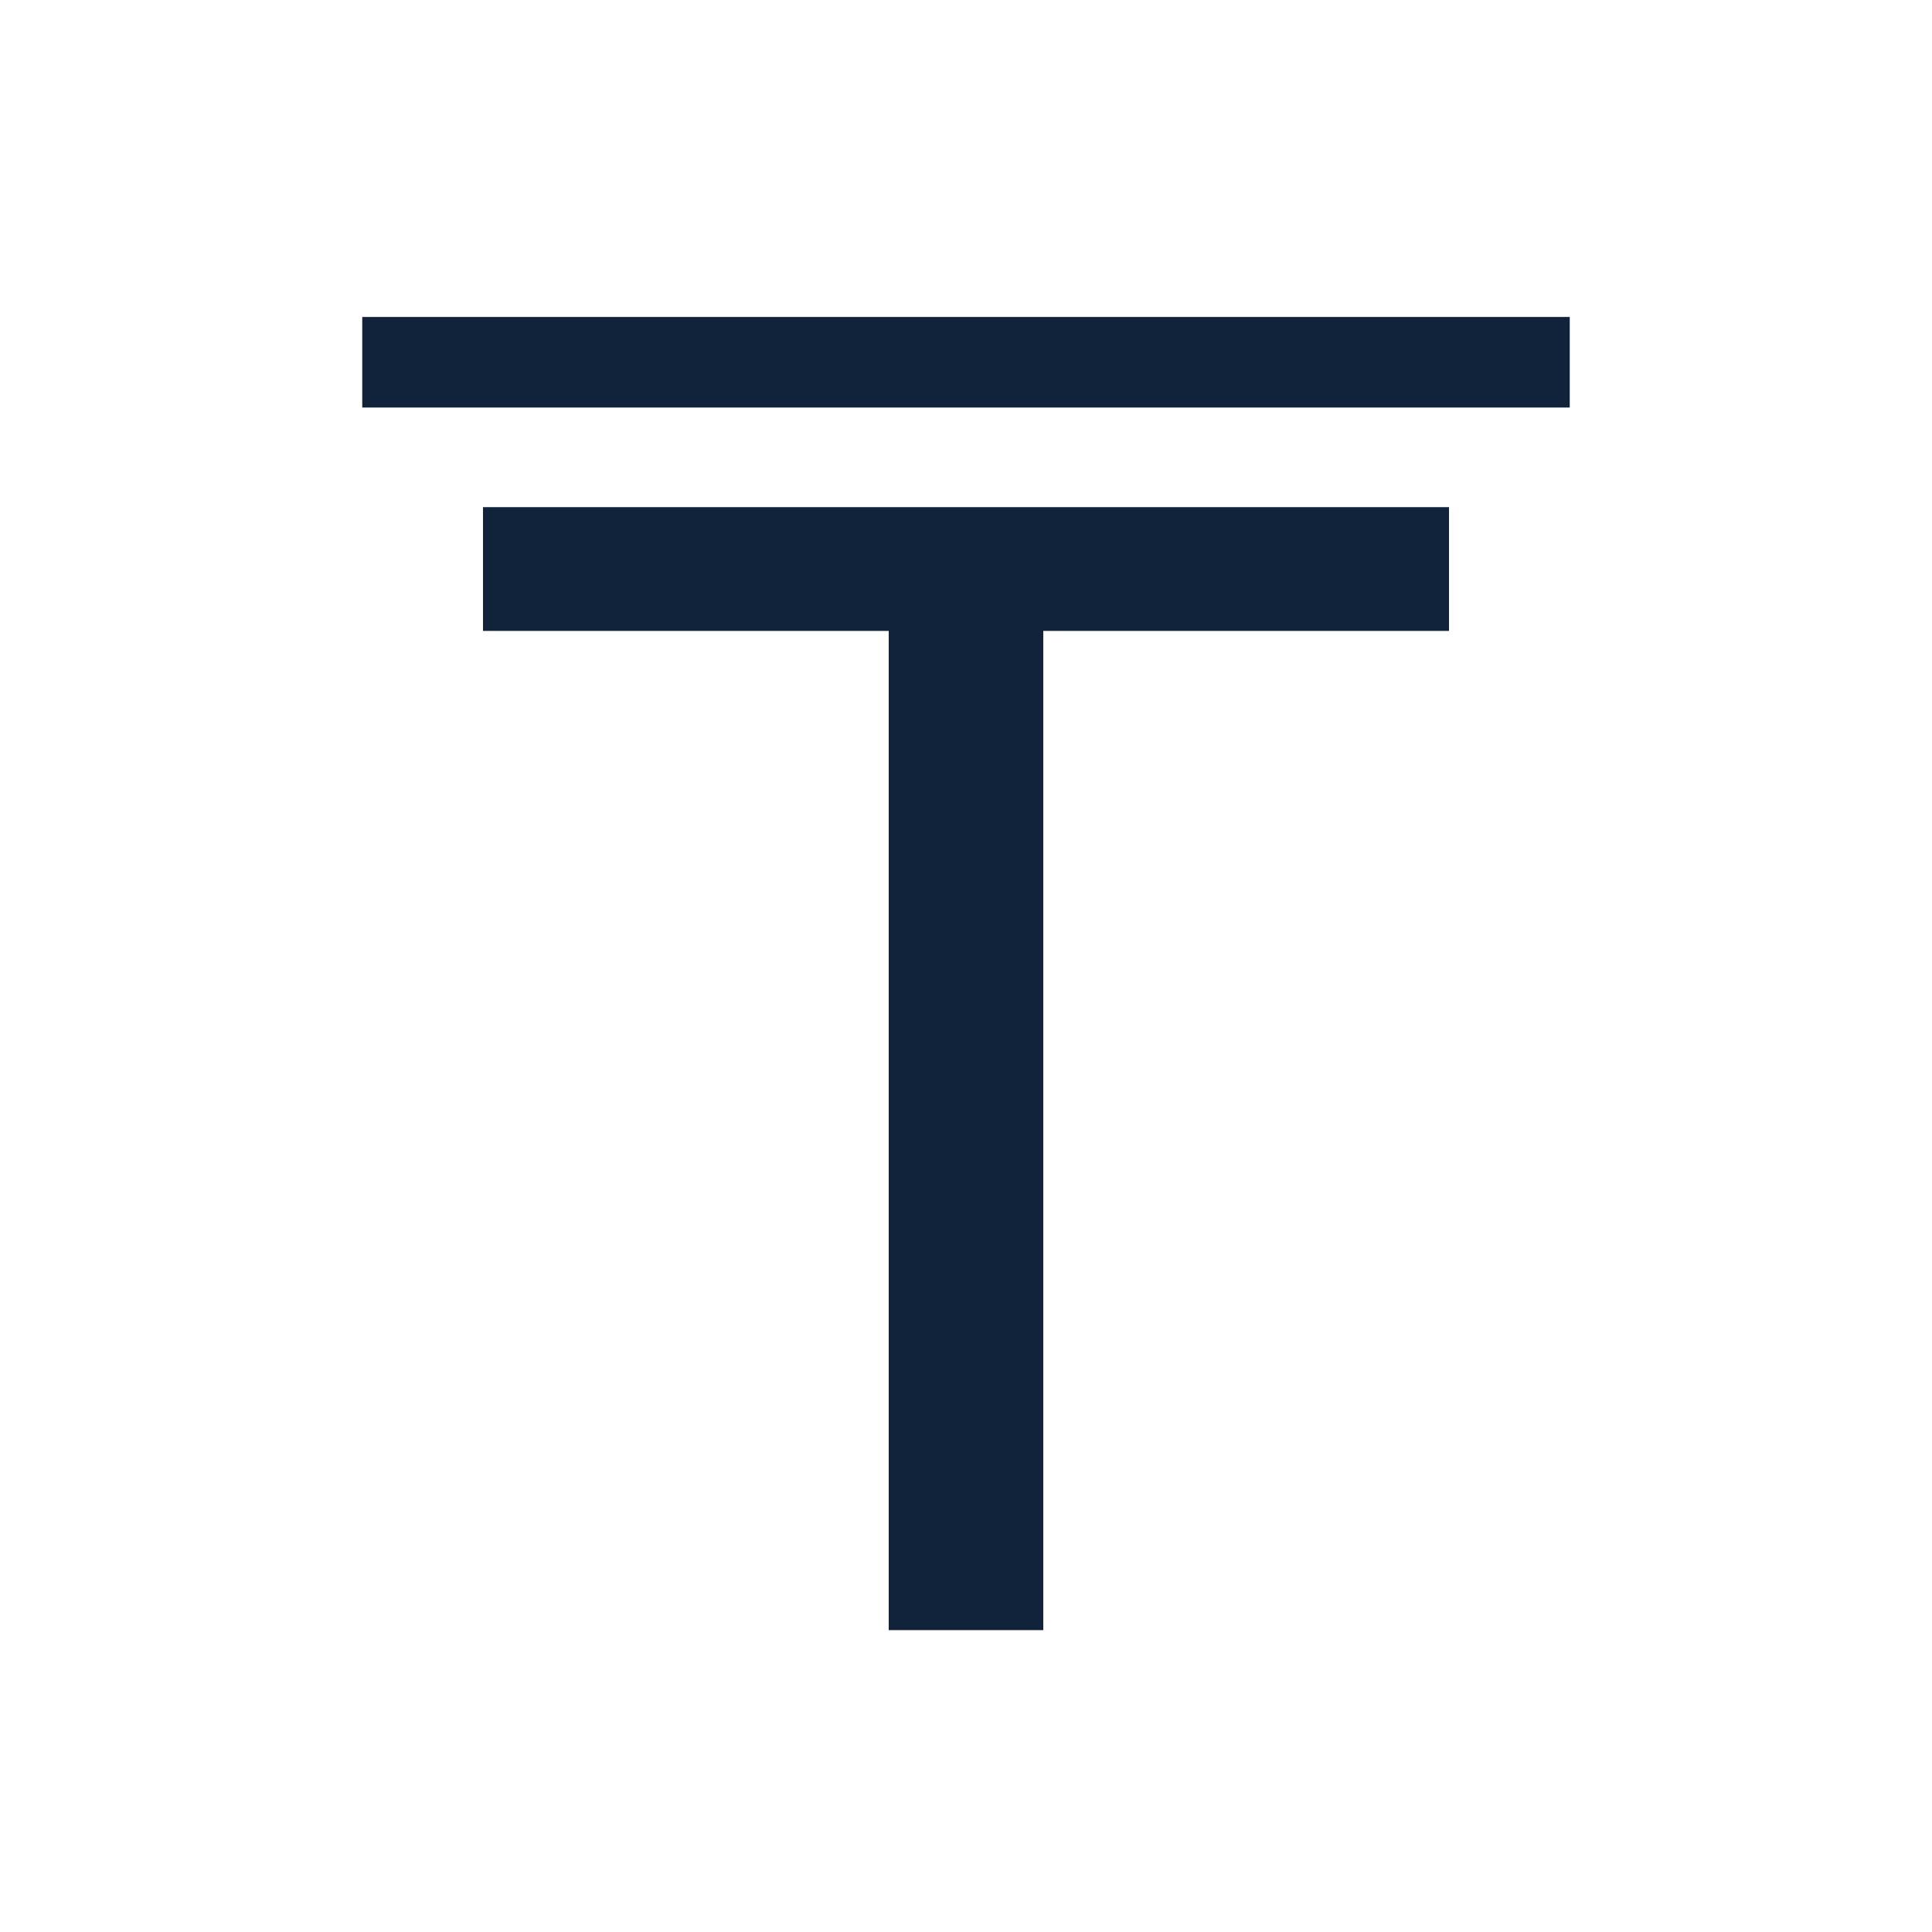
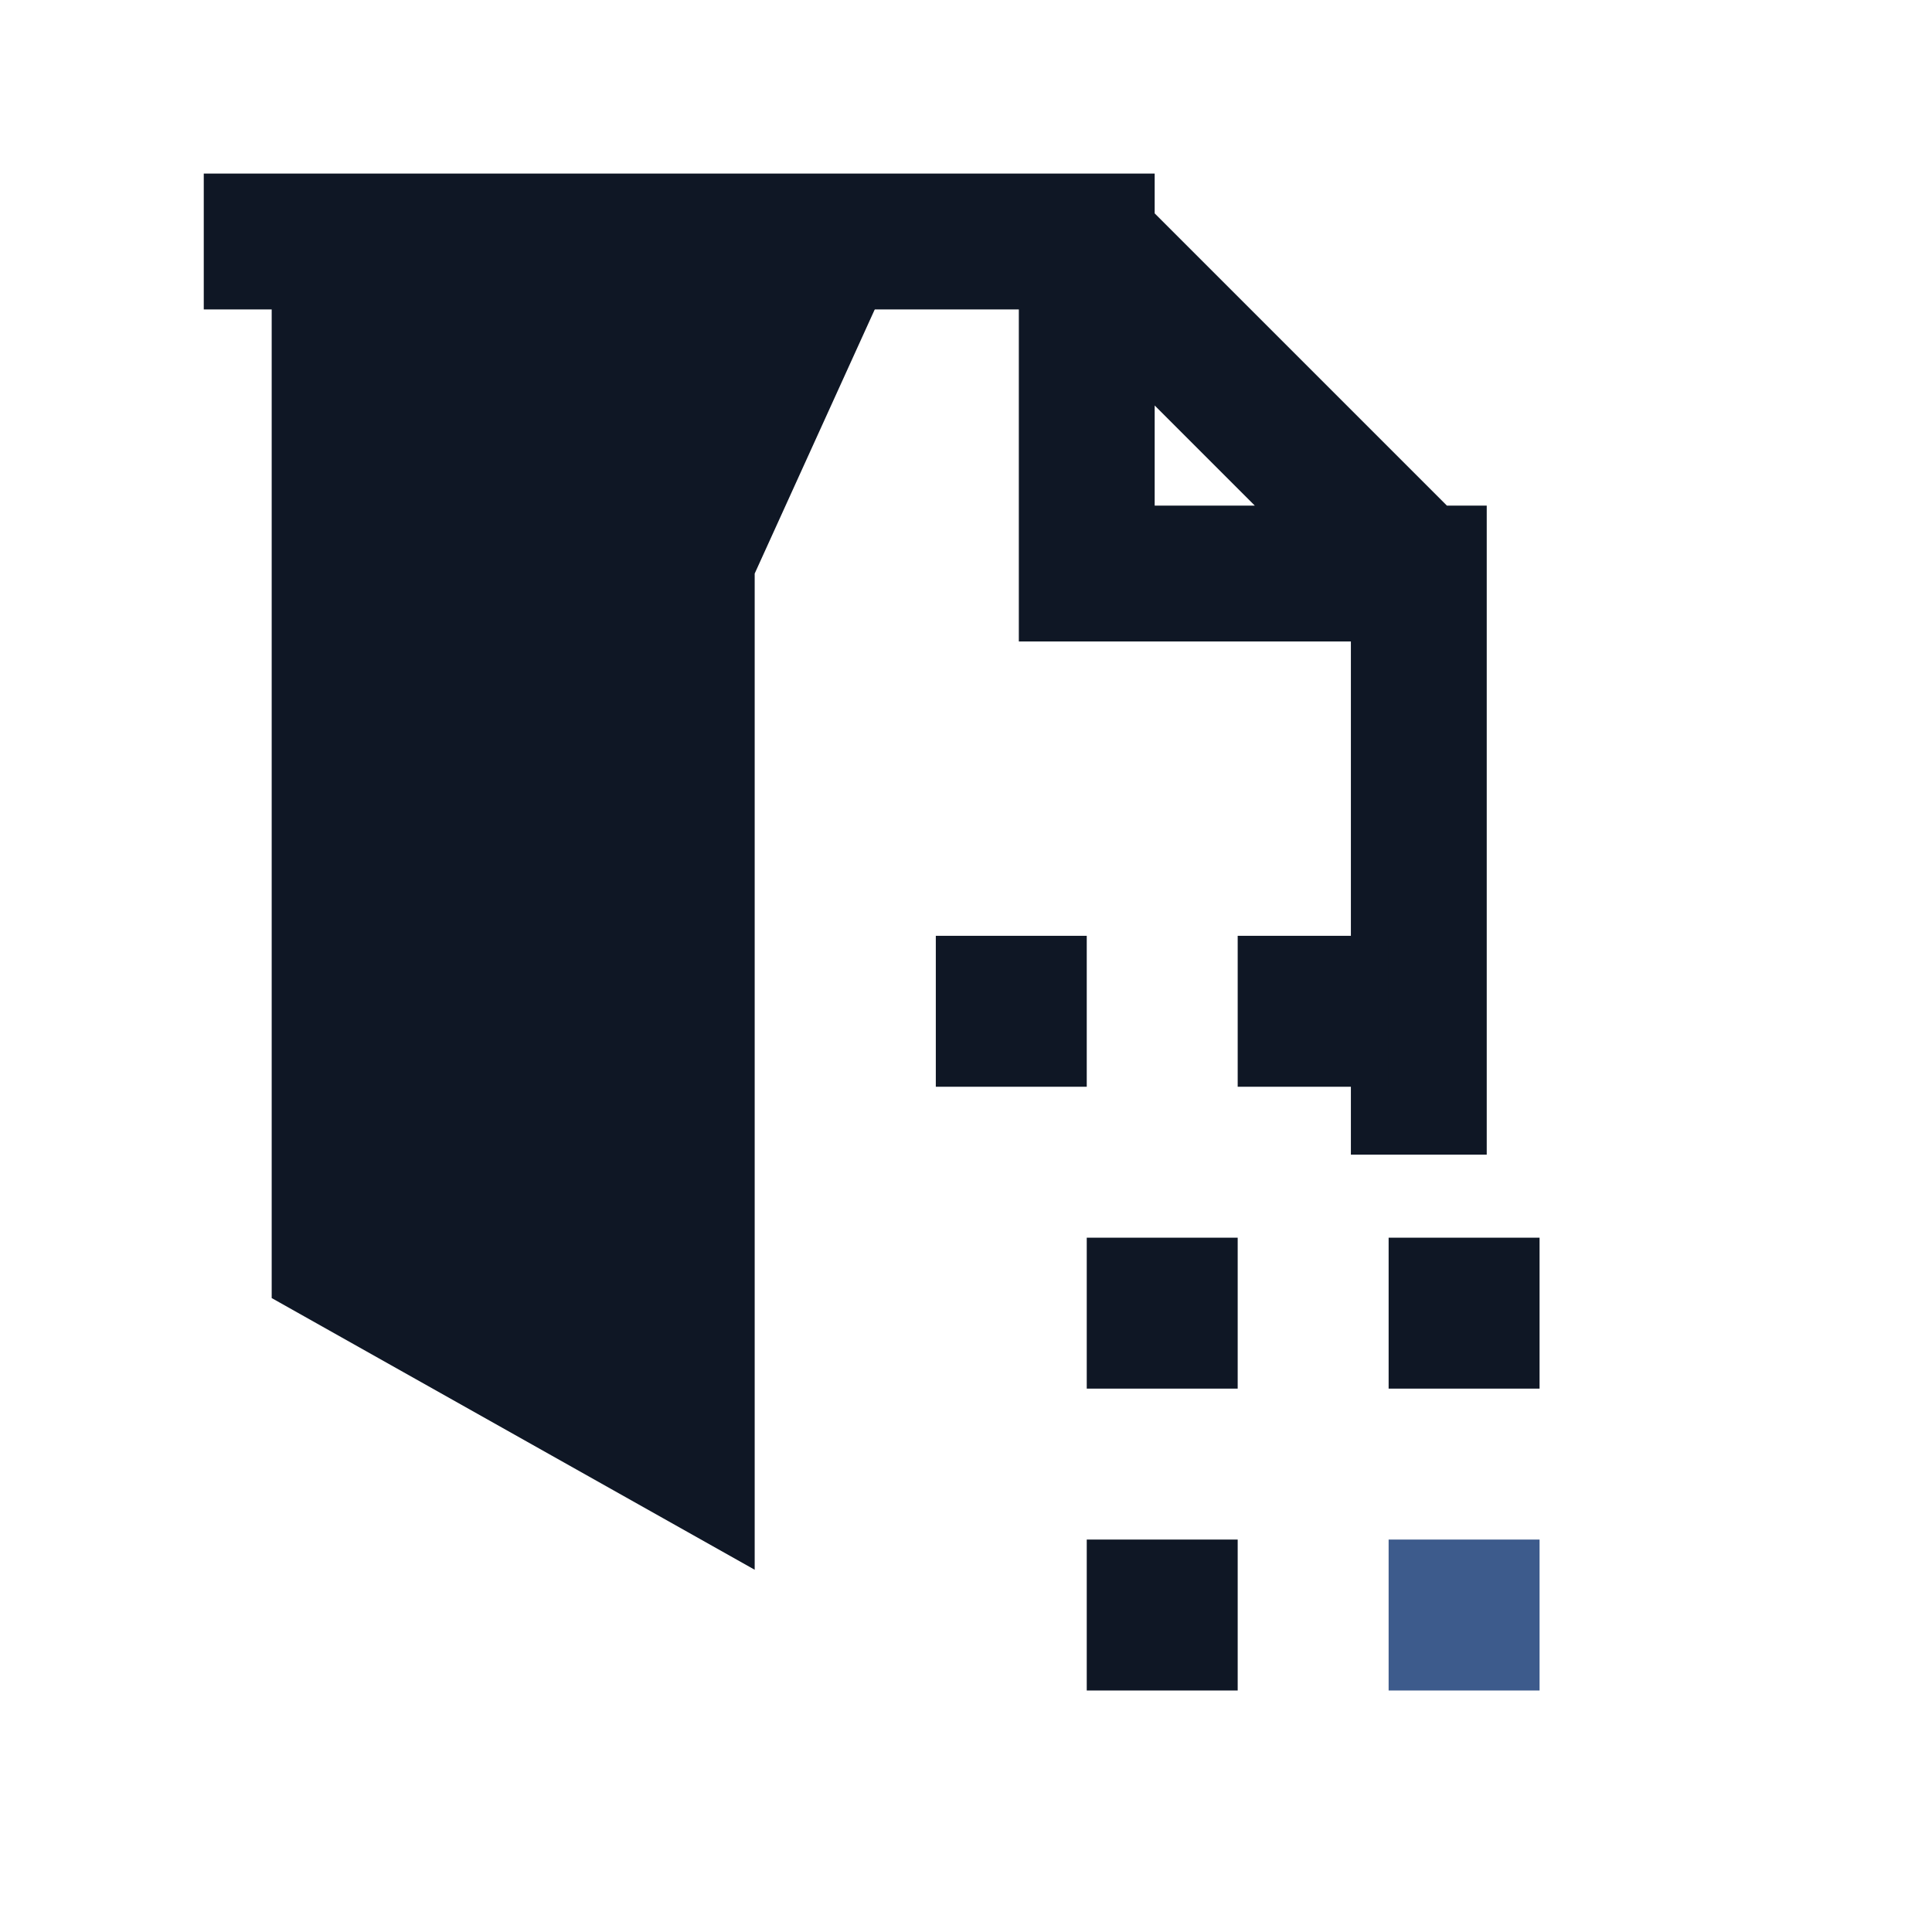
- <svg xmlns="http://www.w3.org/2000/svg" viewBox="0 0 32 32" role="img" aria-label="THIEPN brand mark">
-   <path fill="#10233B" d="M6 5.25h20v1.5H6zM8 8.4h16v2.05h-6.72V27h-2.56V10.45H8z" />
+ <svg xmlns="http://www.w3.org/2000/svg" viewBox="0 0 64 64" role="img" aria-label="THIEPN Page Pixel brand mark">
+   <path fill="#0F1725" d="M9 8h21l-5 11v33L9 43V8Z" />
+   <path fill="none" stroke="#0F1725" stroke-width="4.5" stroke-linecap="square" stroke-linejoin="miter" d="M9 8h27l11 11v17M36 8v11h11" />
+   <path fill="#0F1725" d="M31 31h5v5h-5zM41 31h5v5h-5zM36 41h5v5h-5zM46 41h5v5h-5zM36 51h5v5h-5z" />
+   <path fill="#3D5B8C" d="M46 51h5v5h-5z" />
</svg>
